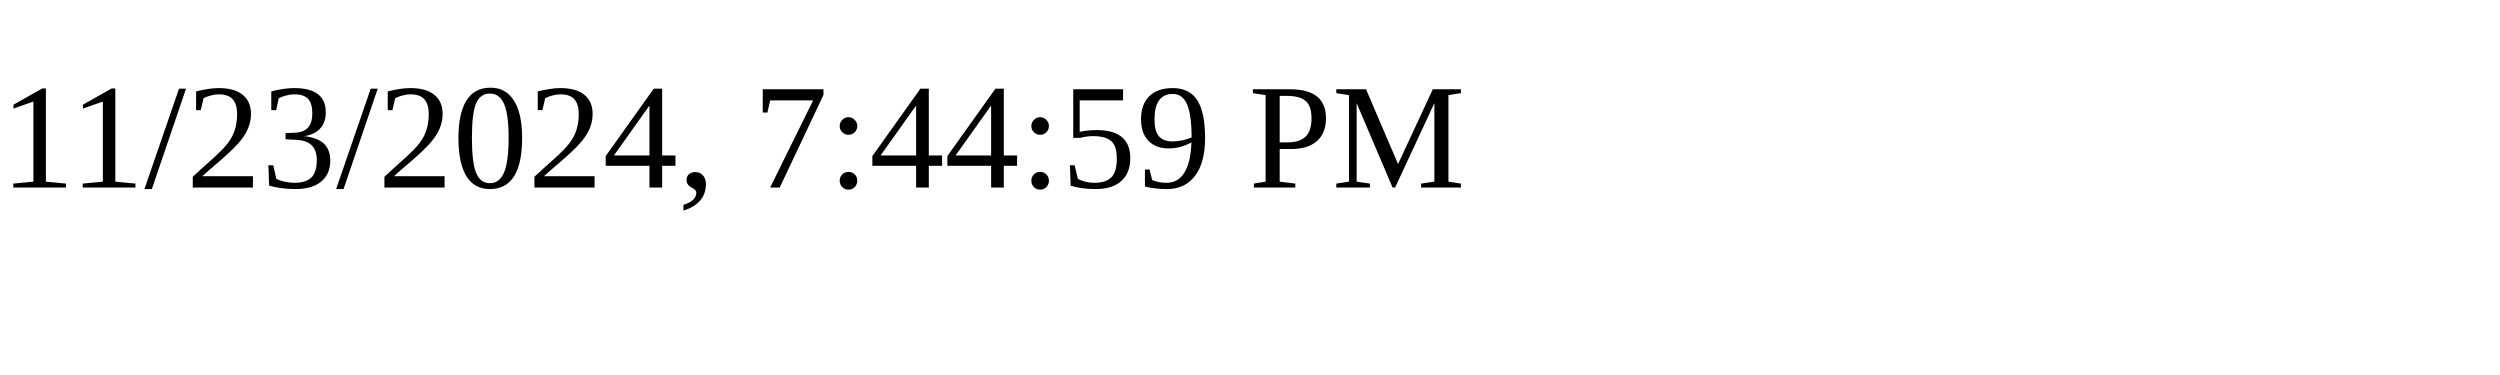
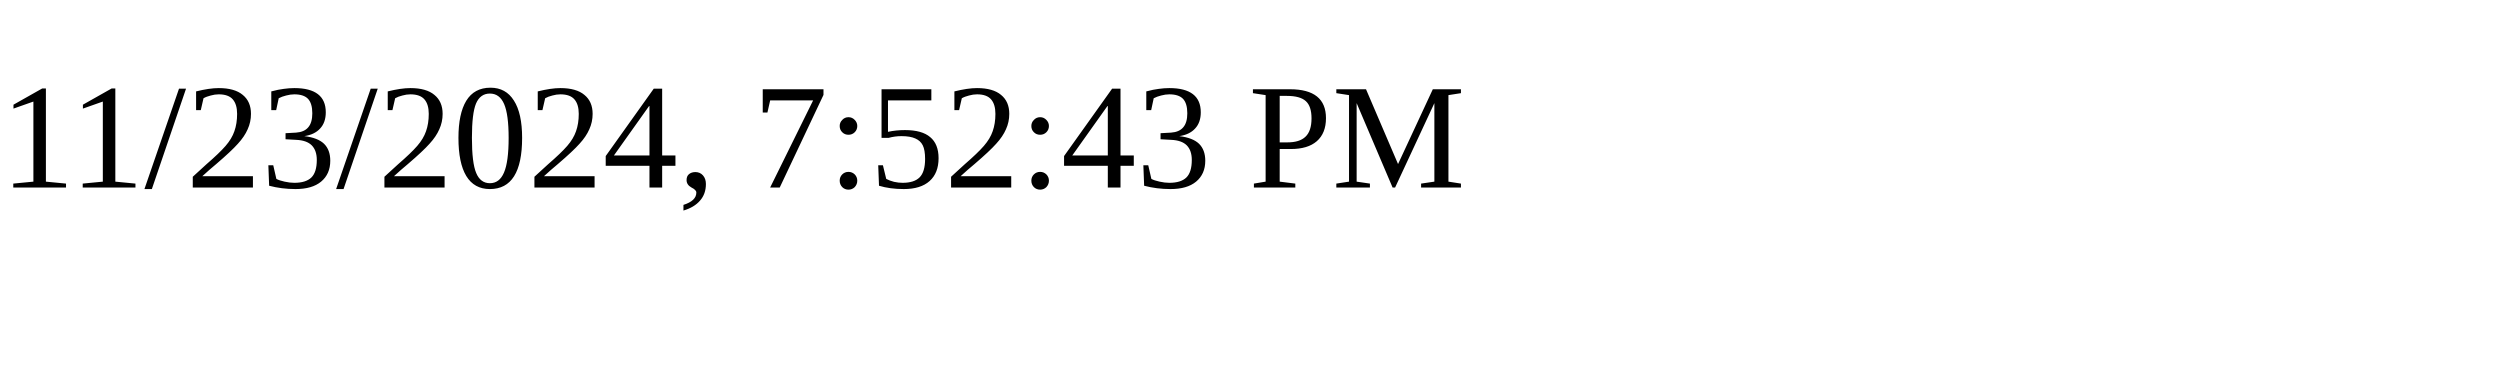
<svg xmlns="http://www.w3.org/2000/svg" height="30" width="200">
-   <text x="0" y="15">11/23/2024, 7:44:59 PM</text>
+   <text x="0" y="15">11/23/2024, 7:52:43 PM</text>
</svg>
